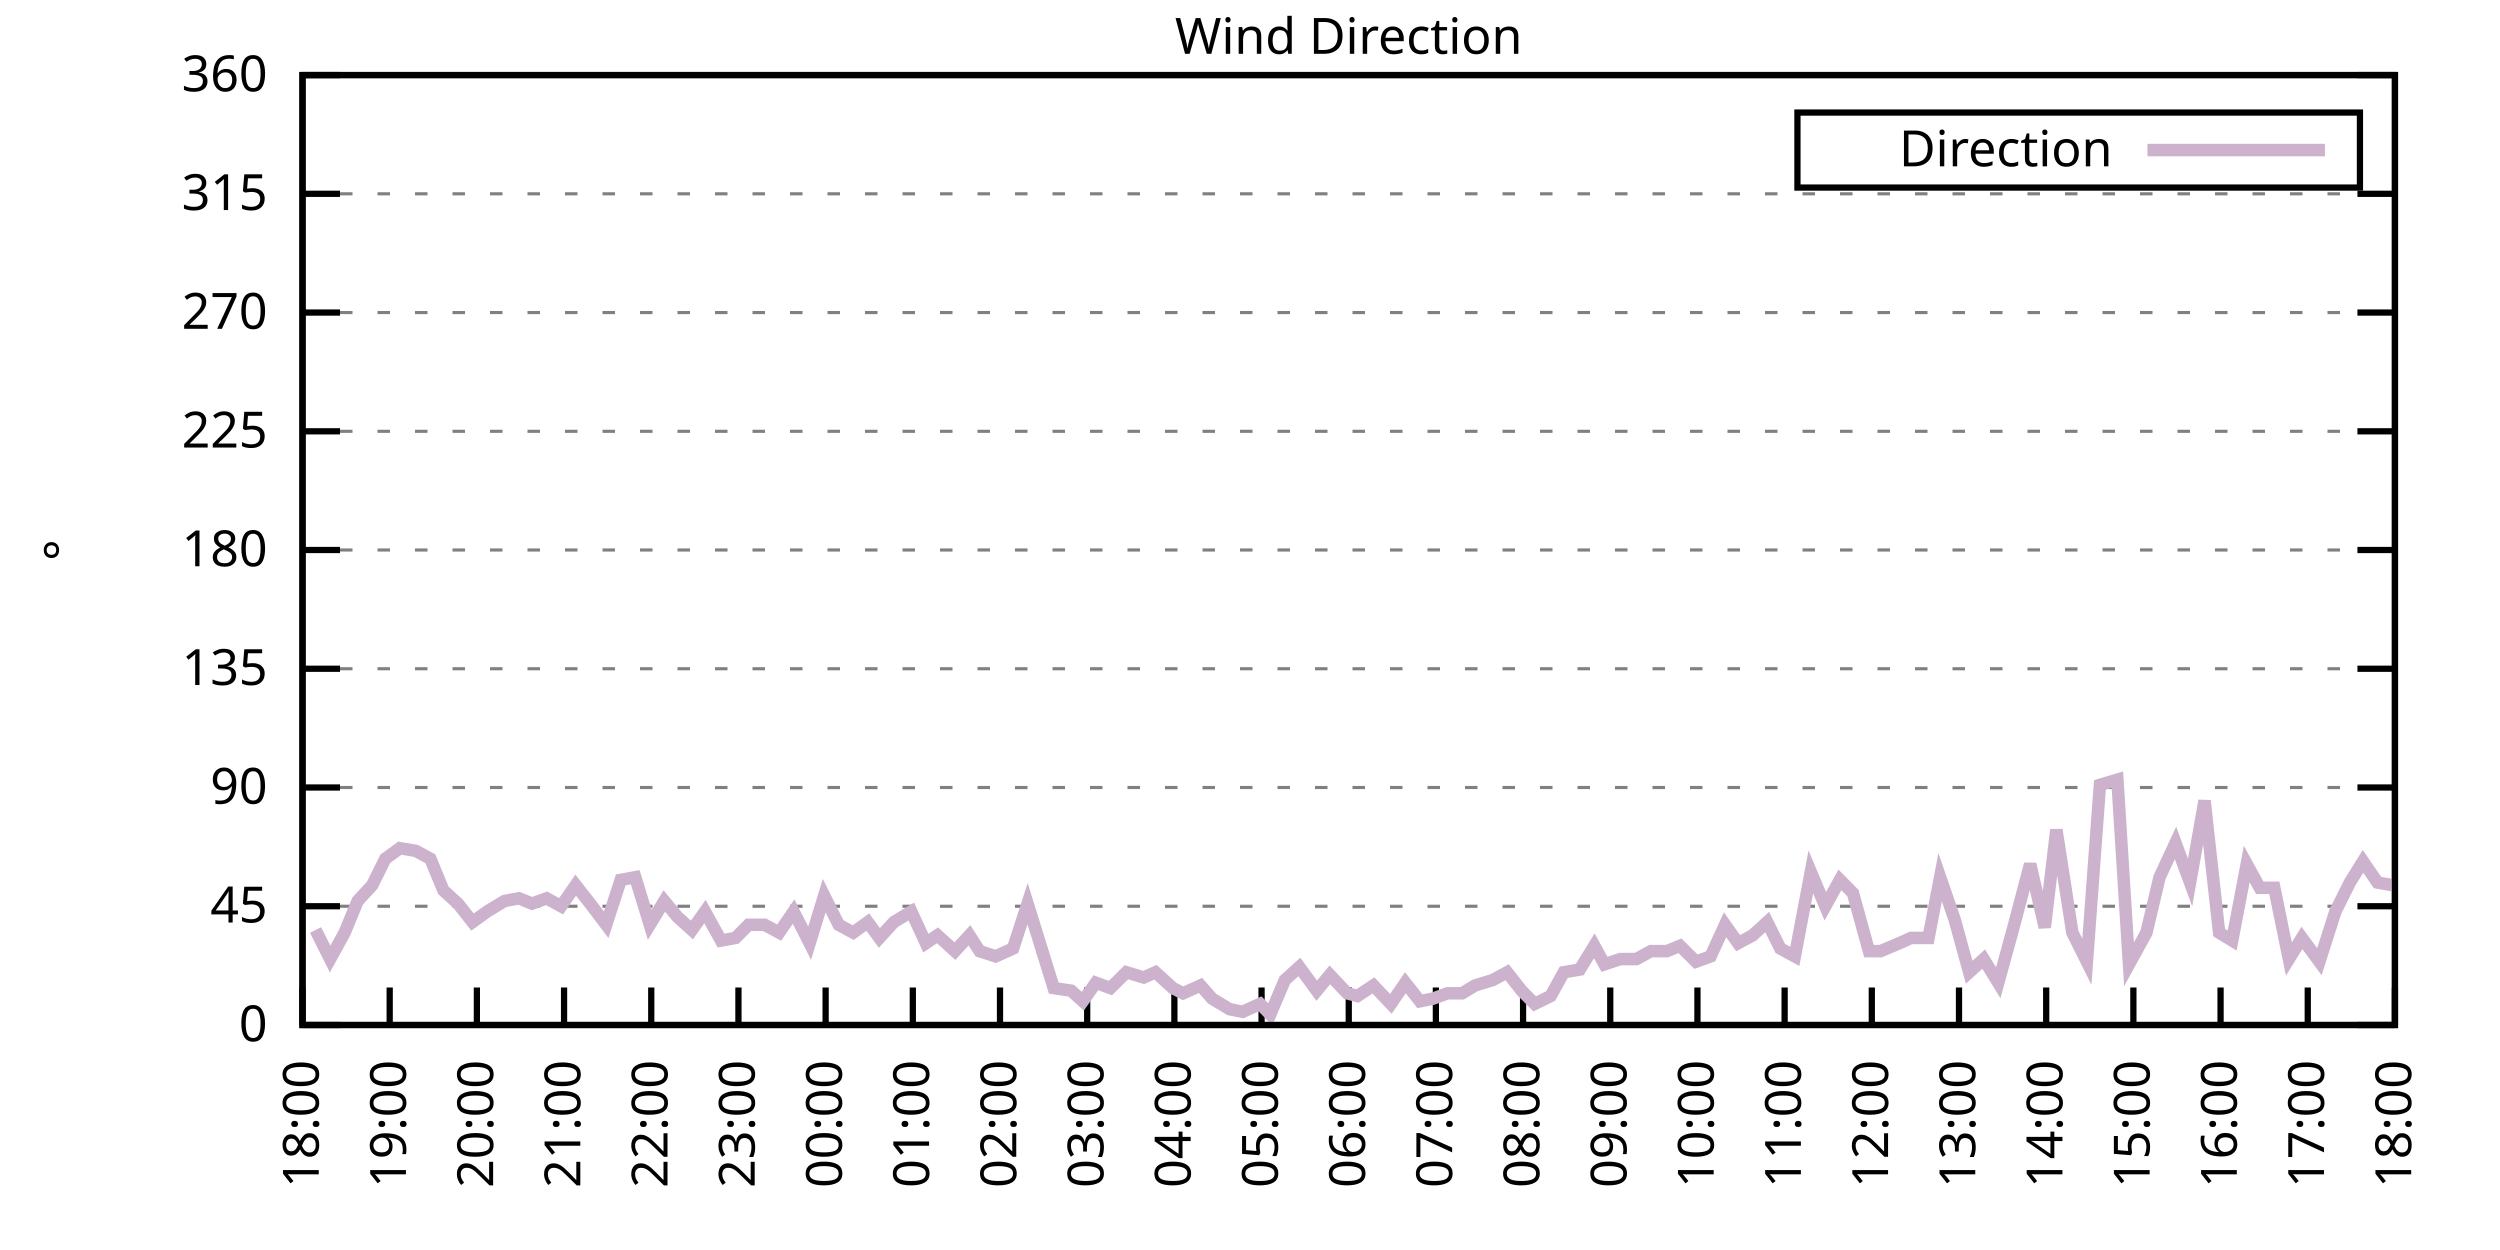
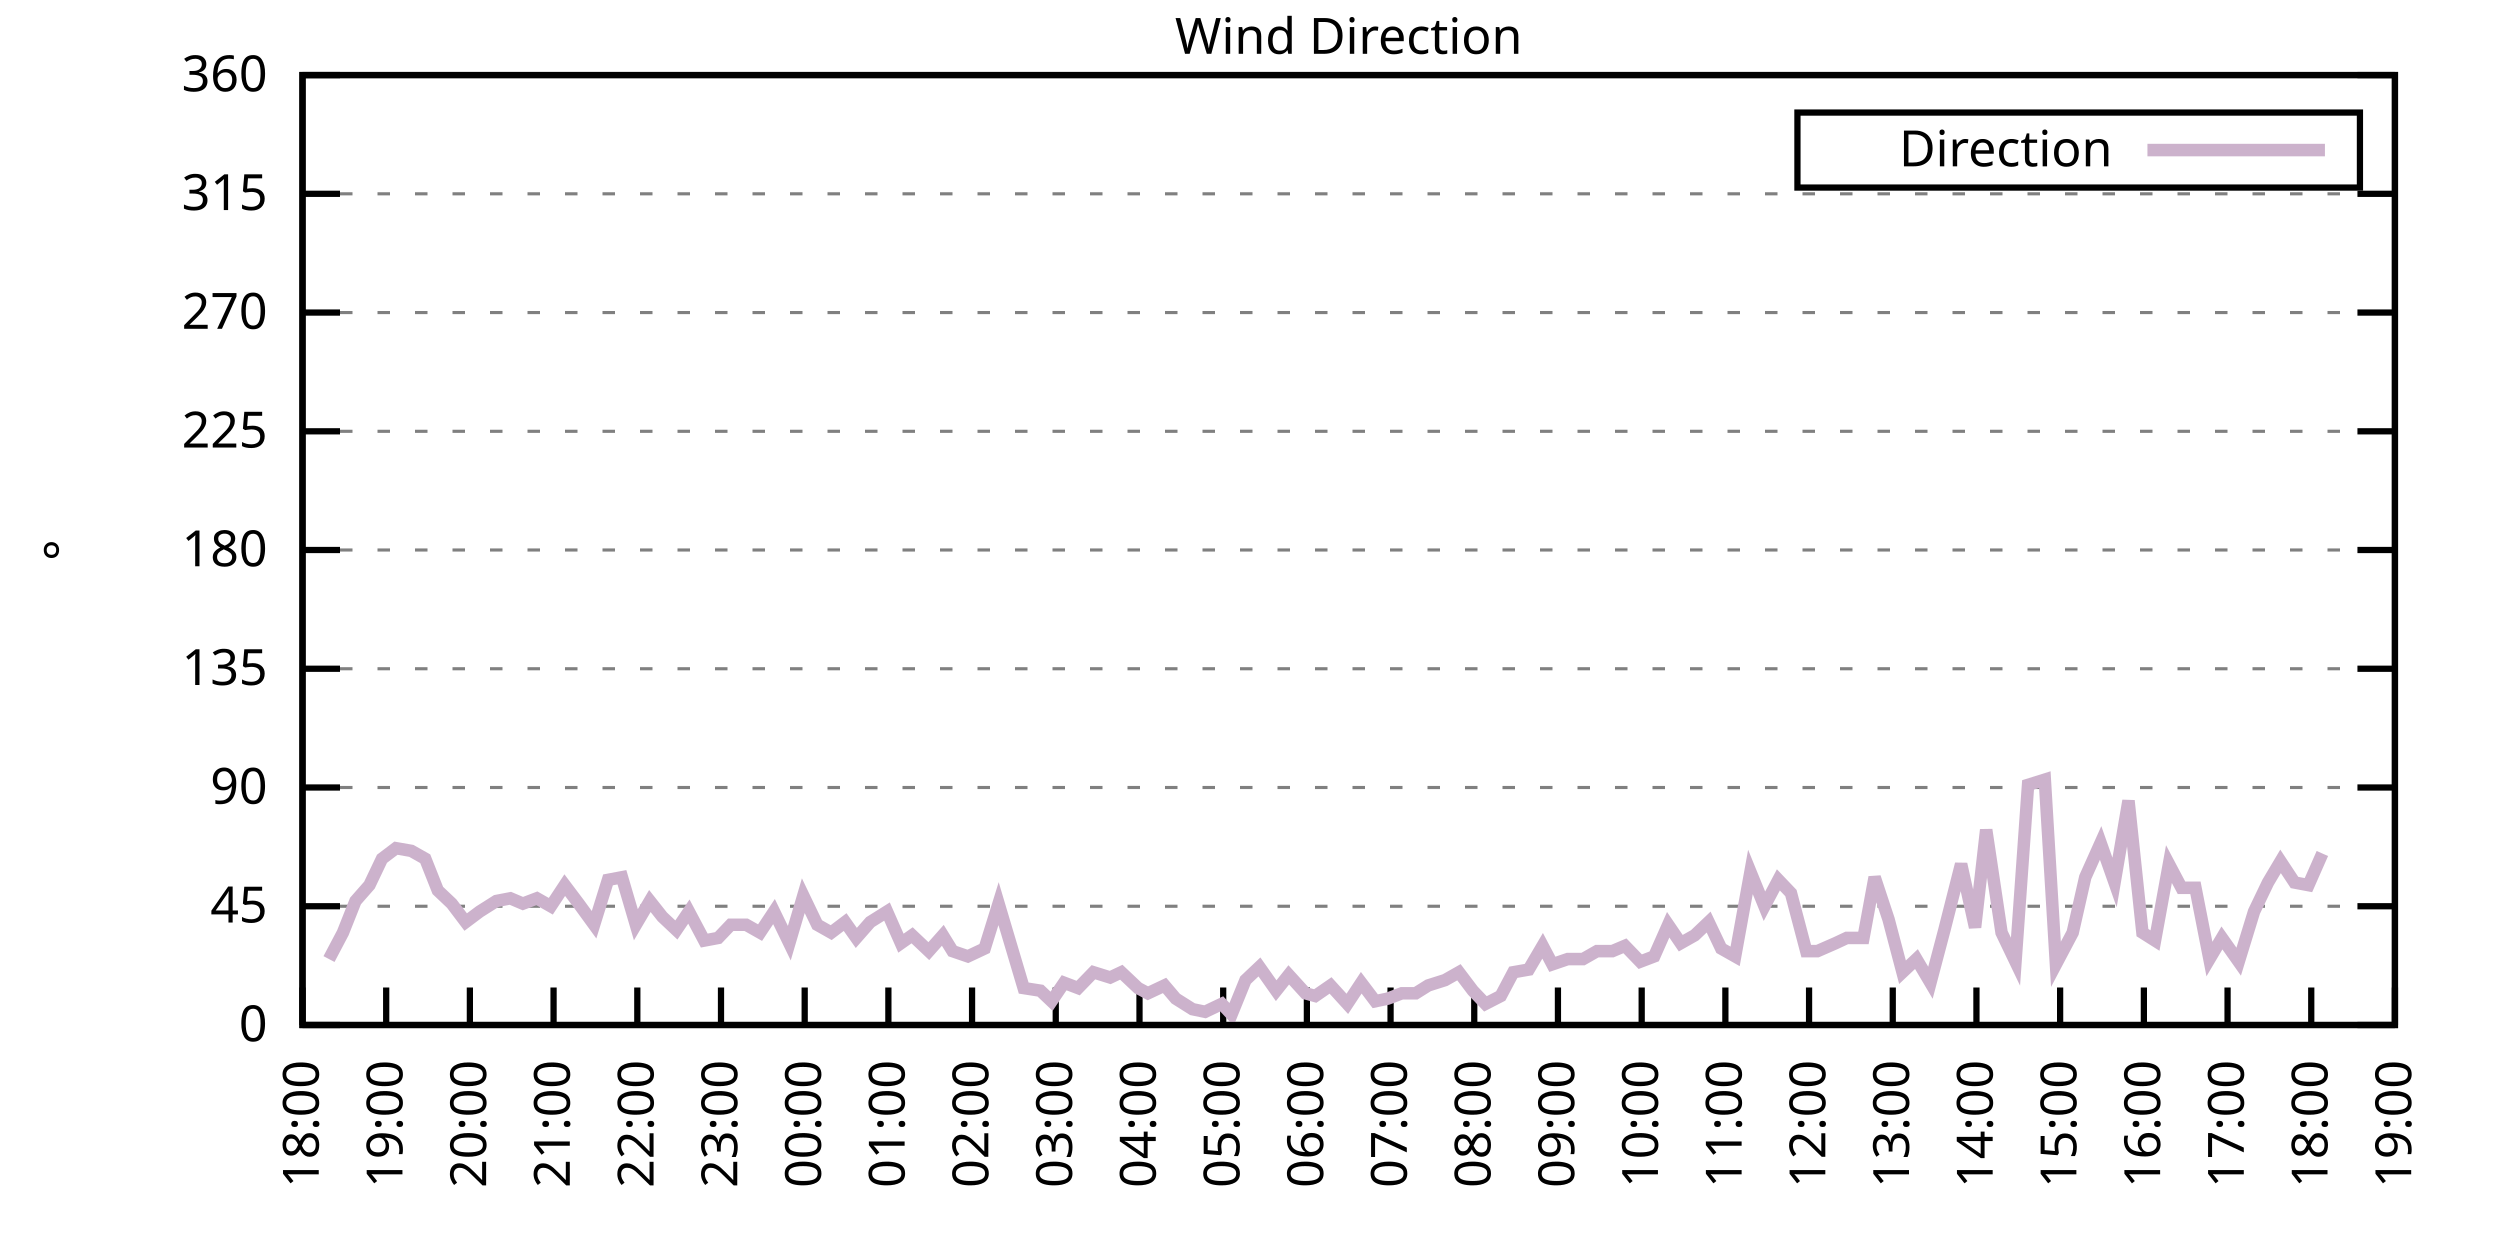
<svg xmlns="http://www.w3.org/2000/svg" xmlns:xlink="http://www.w3.org/1999/xlink" width="400" height="200" viewBox="0 0 400 200">
  <g id="gnuplot_canvas">
    <rect x="0" y="0" width="400" height="200" fill="none" />
    <defs>
      <circle id="gpDot" r="0.5" stroke-width="0.5" stroke="currentColor" />
      <path id="gpPt0" stroke-width="0.333" stroke="currentColor" d="M-1,0 h2 M0,-1 v2" />
      <path id="gpPt1" stroke-width="0.333" stroke="currentColor" d="M-1,-1 L1,1 M1,-1 L-1,1" />
      <path id="gpPt2" stroke-width="0.333" stroke="currentColor" d="M-1,0 L1,0 M0,-1 L0,1 M-1,-1 L1,1 M-1,1 L1,-1" />
      <rect id="gpPt3" stroke-width="0.333" stroke="currentColor" x="-1" y="-1" width="2" height="2" />
      <rect id="gpPt4" stroke-width="0.333" stroke="currentColor" fill="currentColor" x="-1" y="-1" width="2" height="2" />
      <circle id="gpPt5" stroke-width="0.333" stroke="currentColor" cx="0" cy="0" r="1" />
      <use xlink:href="#gpPt5" id="gpPt6" fill="currentColor" stroke="none" />
      <path id="gpPt7" stroke-width="0.333" stroke="currentColor" d="M0,-1.33 L-1.33,0.67 L1.33,0.67 z" />
      <use xlink:href="#gpPt7" id="gpPt8" fill="currentColor" stroke="none" />
      <use xlink:href="#gpPt7" id="gpPt9" stroke="currentColor" transform="rotate(180)" />
      <use xlink:href="#gpPt9" id="gpPt10" fill="currentColor" stroke="none" />
      <use xlink:href="#gpPt3" id="gpPt11" stroke="currentColor" transform="rotate(45)" />
      <use xlink:href="#gpPt11" id="gpPt12" fill="currentColor" stroke="none" />
      <path id="gpPt13" stroke-width="0.333" stroke="currentColor" d="M0,1.330 L1.265,0.411 L0.782,-1.067 L-0.782,-1.076 L-1.265,0.411 z" />
      <use xlink:href="#gpPt13" id="gpPt14" fill="currentColor" stroke="none" />
      <filter id="textbox" filterUnits="objectBoundingBox" x="0" y="0" height="1" width="1">
        <feFlood flood-color="white" flood-opacity="1" result="bgnd" />
        <feComposite in="SourceGraphic" in2="bgnd" operator="atop" />
      </filter>
      <filter id="greybox" filterUnits="objectBoundingBox" x="0" y="0" height="1" width="1">
        <feFlood flood-color="lightgrey" flood-opacity="1" result="grey" />
        <feComposite in="SourceGraphic" in2="grey" operator="atop" />
      </filter>
    </defs>
    <g fill="none" color="white" stroke="currentColor" stroke-width="1.00" stroke-linecap="butt" stroke-linejoin="miter">
</g>
    <g fill="none" color="black" stroke="currentColor" stroke-width="1.00" stroke-linecap="butt" stroke-linejoin="miter">
      <g stroke="none" shape-rendering="crispEdges">
        <polygon fill="rgb(255, 255, 255)" points="48.40,164.00 383.18,164.00 383.18,12.02 48.40,12.02 " />
      </g>
    </g>
    <g fill="none" color="black" stroke="currentColor" stroke-width="1.00" stroke-linecap="butt" stroke-linejoin="miter">
</g>
    <g fill="none" color="black" stroke="black" stroke-width="0.50" stroke-linecap="butt" stroke-linejoin="miter">
</g>
    <g fill="none" color="gray" stroke="currentColor" stroke-width="0.50" stroke-linecap="butt" stroke-linejoin="miter">
      <path stroke="gray" stroke-dasharray="2,4" class="gridline" d="M48.40,164.00 L383.19,164.00  " />
    </g>
    <g fill="none" color="gray" stroke="gray" stroke-width="1.00" stroke-linecap="butt" stroke-linejoin="miter">
</g>
    <g fill="none" color="black" stroke="currentColor" stroke-width="1.00" stroke-linecap="butt" stroke-linejoin="miter">
      <path stroke="black" d="M48.40,164.00 L54.40,164.00 M383.19,164.00 L377.19,164.00  " />
      <g transform="translate(42.80,166.60)" stroke="none" fill="black" font-family="Sans" font-size="8.00" text-anchor="end">
        <text>
          <tspan font-family="Sans"> 0</tspan>
        </text>
      </g>
    </g>
    <g fill="none" color="black" stroke="currentColor" stroke-width="1.00" stroke-linecap="butt" stroke-linejoin="miter">
</g>
    <g fill="none" color="black" stroke="black" stroke-width="0.50" stroke-linecap="butt" stroke-linejoin="miter">
</g>
    <g fill="none" color="gray" stroke="currentColor" stroke-width="0.50" stroke-linecap="butt" stroke-linejoin="miter">
      <path stroke="gray" stroke-dasharray="2,4" class="gridline" d="M48.40,145.00 L383.19,145.00  " />
    </g>
    <g fill="none" color="gray" stroke="gray" stroke-width="1.00" stroke-linecap="butt" stroke-linejoin="miter">
</g>
    <g fill="none" color="black" stroke="currentColor" stroke-width="1.00" stroke-linecap="butt" stroke-linejoin="miter">
      <path stroke="black" d="M48.40,145.00 L54.40,145.00 M383.19,145.00 L377.19,145.00  " />
      <g transform="translate(42.80,147.60)" stroke="none" fill="black" font-family="Sans" font-size="8.00" text-anchor="end">
        <text>
          <tspan font-family="Sans"> 45</tspan>
        </text>
      </g>
    </g>
    <g fill="none" color="black" stroke="currentColor" stroke-width="1.00" stroke-linecap="butt" stroke-linejoin="miter">
</g>
    <g fill="none" color="black" stroke="black" stroke-width="0.50" stroke-linecap="butt" stroke-linejoin="miter">
</g>
    <g fill="none" color="gray" stroke="currentColor" stroke-width="0.50" stroke-linecap="butt" stroke-linejoin="miter">
      <path stroke="gray" stroke-dasharray="2,4" class="gridline" d="M48.40,126.00 L383.19,126.00  " />
    </g>
    <g fill="none" color="gray" stroke="gray" stroke-width="1.00" stroke-linecap="butt" stroke-linejoin="miter">
</g>
    <g fill="none" color="black" stroke="currentColor" stroke-width="1.00" stroke-linecap="butt" stroke-linejoin="miter">
      <path stroke="black" d="M48.40,126.00 L54.40,126.00 M383.19,126.00 L377.19,126.00  " />
      <g transform="translate(42.80,128.60)" stroke="none" fill="black" font-family="Sans" font-size="8.00" text-anchor="end">
        <text>
          <tspan font-family="Sans"> 90</tspan>
        </text>
      </g>
    </g>
    <g fill="none" color="black" stroke="currentColor" stroke-width="1.00" stroke-linecap="butt" stroke-linejoin="miter">
</g>
    <g fill="none" color="black" stroke="black" stroke-width="0.50" stroke-linecap="butt" stroke-linejoin="miter">
</g>
    <g fill="none" color="gray" stroke="currentColor" stroke-width="0.50" stroke-linecap="butt" stroke-linejoin="miter">
      <path stroke="gray" stroke-dasharray="2,4" class="gridline" d="M48.40,107.00 L383.19,107.00  " />
    </g>
    <g fill="none" color="gray" stroke="gray" stroke-width="1.00" stroke-linecap="butt" stroke-linejoin="miter">
</g>
    <g fill="none" color="black" stroke="currentColor" stroke-width="1.00" stroke-linecap="butt" stroke-linejoin="miter">
      <path stroke="black" d="M48.40,107.00 L54.40,107.00 M383.19,107.00 L377.19,107.00  " />
      <g transform="translate(42.80,109.60)" stroke="none" fill="black" font-family="Sans" font-size="8.00" text-anchor="end">
        <text>
          <tspan font-family="Sans"> 135</tspan>
        </text>
      </g>
    </g>
    <g fill="none" color="black" stroke="currentColor" stroke-width="1.00" stroke-linecap="butt" stroke-linejoin="miter">
</g>
    <g fill="none" color="black" stroke="black" stroke-width="0.50" stroke-linecap="butt" stroke-linejoin="miter">
</g>
    <g fill="none" color="gray" stroke="currentColor" stroke-width="0.50" stroke-linecap="butt" stroke-linejoin="miter">
      <path stroke="gray" stroke-dasharray="2,4" class="gridline" d="M48.40,88.00 L383.19,88.00  " />
    </g>
    <g fill="none" color="gray" stroke="gray" stroke-width="1.00" stroke-linecap="butt" stroke-linejoin="miter">
</g>
    <g fill="none" color="black" stroke="currentColor" stroke-width="1.00" stroke-linecap="butt" stroke-linejoin="miter">
      <path stroke="black" d="M48.40,88.00 L54.40,88.00 M383.19,88.00 L377.19,88.00  " />
      <g transform="translate(42.80,90.60)" stroke="none" fill="black" font-family="Sans" font-size="8.00" text-anchor="end">
        <text>
          <tspan font-family="Sans"> 180</tspan>
        </text>
      </g>
    </g>
    <g fill="none" color="black" stroke="currentColor" stroke-width="1.00" stroke-linecap="butt" stroke-linejoin="miter">
</g>
    <g fill="none" color="black" stroke="black" stroke-width="0.50" stroke-linecap="butt" stroke-linejoin="miter">
</g>
    <g fill="none" color="gray" stroke="currentColor" stroke-width="0.50" stroke-linecap="butt" stroke-linejoin="miter">
      <path stroke="gray" stroke-dasharray="2,4" class="gridline" d="M48.40,69.01 L383.19,69.01  " />
    </g>
    <g fill="none" color="gray" stroke="gray" stroke-width="1.00" stroke-linecap="butt" stroke-linejoin="miter">
</g>
    <g fill="none" color="black" stroke="currentColor" stroke-width="1.00" stroke-linecap="butt" stroke-linejoin="miter">
      <path stroke="black" d="M48.40,69.01 L54.40,69.01 M383.19,69.01 L377.19,69.01  " />
      <g transform="translate(42.80,71.61)" stroke="none" fill="black" font-family="Sans" font-size="8.00" text-anchor="end">
        <text>
          <tspan font-family="Sans"> 225</tspan>
        </text>
      </g>
    </g>
    <g fill="none" color="black" stroke="currentColor" stroke-width="1.00" stroke-linecap="butt" stroke-linejoin="miter">
</g>
    <g fill="none" color="black" stroke="black" stroke-width="0.50" stroke-linecap="butt" stroke-linejoin="miter">
</g>
    <g fill="none" color="gray" stroke="currentColor" stroke-width="0.50" stroke-linecap="butt" stroke-linejoin="miter">
      <path stroke="gray" stroke-dasharray="2,4" class="gridline" d="M48.40,50.01 L383.19,50.01  " />
    </g>
    <g fill="none" color="gray" stroke="gray" stroke-width="1.00" stroke-linecap="butt" stroke-linejoin="miter">
</g>
    <g fill="none" color="black" stroke="currentColor" stroke-width="1.00" stroke-linecap="butt" stroke-linejoin="miter">
      <path stroke="black" d="M48.40,50.01 L54.40,50.01 M383.19,50.01 L377.19,50.01  " />
      <g transform="translate(42.80,52.61)" stroke="none" fill="black" font-family="Sans" font-size="8.00" text-anchor="end">
        <text>
          <tspan font-family="Sans"> 270</tspan>
        </text>
      </g>
    </g>
    <g fill="none" color="black" stroke="currentColor" stroke-width="1.00" stroke-linecap="butt" stroke-linejoin="miter">
</g>
    <g fill="none" color="black" stroke="black" stroke-width="0.50" stroke-linecap="butt" stroke-linejoin="miter">
</g>
    <g fill="none" color="gray" stroke="currentColor" stroke-width="0.50" stroke-linecap="butt" stroke-linejoin="miter">
      <path stroke="gray" stroke-dasharray="2,4" class="gridline" d="M48.40,31.01 L383.19,31.01  " />
    </g>
    <g fill="none" color="gray" stroke="gray" stroke-width="1.00" stroke-linecap="butt" stroke-linejoin="miter">
</g>
    <g fill="none" color="black" stroke="currentColor" stroke-width="1.00" stroke-linecap="butt" stroke-linejoin="miter">
      <path stroke="black" d="M48.40,31.01 L54.40,31.01 M383.19,31.01 L377.19,31.01  " />
      <g transform="translate(42.80,33.61)" stroke="none" fill="black" font-family="Sans" font-size="8.00" text-anchor="end">
        <text>
          <tspan font-family="Sans"> 315</tspan>
        </text>
      </g>
    </g>
    <g fill="none" color="black" stroke="currentColor" stroke-width="1.00" stroke-linecap="butt" stroke-linejoin="miter">
</g>
    <g fill="none" color="black" stroke="black" stroke-width="0.50" stroke-linecap="butt" stroke-linejoin="miter">
</g>
    <g fill="none" color="gray" stroke="currentColor" stroke-width="0.50" stroke-linecap="butt" stroke-linejoin="miter">
      <path stroke="gray" stroke-dasharray="2,4" class="gridline" d="M48.40,12.01 L383.19,12.01  " />
    </g>
    <g fill="none" color="gray" stroke="gray" stroke-width="1.00" stroke-linecap="butt" stroke-linejoin="miter">
</g>
    <g fill="none" color="black" stroke="currentColor" stroke-width="1.00" stroke-linecap="butt" stroke-linejoin="miter">
      <path stroke="black" d="M48.40,12.01 L54.40,12.01 M383.19,12.01 L377.19,12.01  " />
      <g transform="translate(42.80,14.61)" stroke="none" fill="black" font-family="Sans" font-size="8.00" text-anchor="end">
        <text>
          <tspan font-family="Sans"> 360</tspan>
        </text>
      </g>
    </g>
    <g fill="none" color="black" stroke="currentColor" stroke-width="1.00" stroke-linecap="butt" stroke-linejoin="miter">
      <path stroke="black" d="M48.40,164.00 L48.40,158.00  " />
      <g transform="translate(51.00,169.60) rotate(270.00)" stroke="none" fill="black" font-family="Sans" font-size="8.00" text-anchor="end">
        <text>
          <tspan font-family="Sans">18:00</tspan>
        </text>
      </g>
    </g>
    <g fill="none" color="black" stroke="currentColor" stroke-width="1.00" stroke-linecap="butt" stroke-linejoin="miter">
-       <path stroke="black" d="M62.35,164.00 L62.35,158.00  " />
-       <g transform="translate(64.95,169.60) rotate(270.00)" stroke="none" fill="black" font-family="Sans" font-size="8.00" text-anchor="end">
+       <path stroke="black" d="M61.79,164.00 L61.79,158.00  " />
+       <g transform="translate(64.39,169.60) rotate(270.00)" stroke="none" fill="black" font-family="Sans" font-size="8.00" text-anchor="end">
        <text>
          <tspan font-family="Sans">19:00</tspan>
        </text>
      </g>
    </g>
    <g fill="none" color="black" stroke="currentColor" stroke-width="1.00" stroke-linecap="butt" stroke-linejoin="miter">
-       <path stroke="black" d="M76.30,164.00 L76.30,158.00  " />
-       <g transform="translate(78.90,169.60) rotate(270.00)" stroke="none" fill="black" font-family="Sans" font-size="8.00" text-anchor="end">
+       <path stroke="black" d="M75.18,164.00 L75.18,158.00  " />
+       <g transform="translate(77.78,169.60) rotate(270.00)" stroke="none" fill="black" font-family="Sans" font-size="8.00" text-anchor="end">
        <text>
          <tspan font-family="Sans">20:00</tspan>
        </text>
      </g>
    </g>
    <g fill="none" color="black" stroke="currentColor" stroke-width="1.00" stroke-linecap="butt" stroke-linejoin="miter">
-       <path stroke="black" d="M90.25,164.00 L90.25,158.00  " />
-       <g transform="translate(92.85,169.60) rotate(270.00)" stroke="none" fill="black" font-family="Sans" font-size="8.00" text-anchor="end">
+       <path stroke="black" d="M88.57,164.00 L88.57,158.00  " />
+       <g transform="translate(91.17,169.60) rotate(270.00)" stroke="none" fill="black" font-family="Sans" font-size="8.00" text-anchor="end">
        <text>
          <tspan font-family="Sans">21:00</tspan>
        </text>
      </g>
    </g>
    <g fill="none" color="black" stroke="currentColor" stroke-width="1.00" stroke-linecap="butt" stroke-linejoin="miter">
-       <path stroke="black" d="M104.20,164.00 L104.20,158.00  " />
-       <g transform="translate(106.80,169.60) rotate(270.00)" stroke="none" fill="black" font-family="Sans" font-size="8.00" text-anchor="end">
+       <path stroke="black" d="M101.97,164.00 L101.97,158.00  " />
+       <g transform="translate(104.57,169.60) rotate(270.00)" stroke="none" fill="black" font-family="Sans" font-size="8.00" text-anchor="end">
        <text>
          <tspan font-family="Sans">22:00</tspan>
        </text>
      </g>
    </g>
    <g fill="none" color="black" stroke="currentColor" stroke-width="1.00" stroke-linecap="butt" stroke-linejoin="miter">
-       <path stroke="black" d="M118.15,164.00 L118.15,158.00  " />
-       <g transform="translate(120.75,169.60) rotate(270.00)" stroke="none" fill="black" font-family="Sans" font-size="8.00" text-anchor="end">
+       <path stroke="black" d="M115.36,164.00 L115.36,158.00  " />
+       <g transform="translate(117.96,169.60) rotate(270.00)" stroke="none" fill="black" font-family="Sans" font-size="8.00" text-anchor="end">
        <text>
          <tspan font-family="Sans">23:00</tspan>
        </text>
      </g>
    </g>
    <g fill="none" color="black" stroke="currentColor" stroke-width="1.00" stroke-linecap="butt" stroke-linejoin="miter">
-       <path stroke="black" d="M132.10,164.00 L132.10,158.00  " />
-       <g transform="translate(134.70,169.60) rotate(270.00)" stroke="none" fill="black" font-family="Sans" font-size="8.00" text-anchor="end">
+       <path stroke="black" d="M128.75,164.00 L128.75,158.00  " />
+       <g transform="translate(131.35,169.60) rotate(270.00)" stroke="none" fill="black" font-family="Sans" font-size="8.00" text-anchor="end">
        <text>
          <tspan font-family="Sans">00:00</tspan>
        </text>
      </g>
    </g>
    <g fill="none" color="black" stroke="currentColor" stroke-width="1.00" stroke-linecap="butt" stroke-linejoin="miter">
-       <path stroke="black" d="M146.05,164.00 L146.05,158.00  " />
-       <g transform="translate(148.65,169.60) rotate(270.00)" stroke="none" fill="black" font-family="Sans" font-size="8.00" text-anchor="end">
+       <path stroke="black" d="M142.14,164.00 L142.14,158.00  " />
+       <g transform="translate(144.74,169.60) rotate(270.00)" stroke="none" fill="black" font-family="Sans" font-size="8.00" text-anchor="end">
        <text>
          <tspan font-family="Sans">01:00</tspan>
        </text>
      </g>
    </g>
    <g fill="none" color="black" stroke="currentColor" stroke-width="1.00" stroke-linecap="butt" stroke-linejoin="miter">
-       <path stroke="black" d="M160.00,164.00 L160.00,158.00  " />
-       <g transform="translate(162.60,169.60) rotate(270.00)" stroke="none" fill="black" font-family="Sans" font-size="8.00" text-anchor="end">
+       <path stroke="black" d="M155.53,164.00 L155.53,158.00  " />
+       <g transform="translate(158.13,169.60) rotate(270.00)" stroke="none" fill="black" font-family="Sans" font-size="8.00" text-anchor="end">
        <text>
          <tspan font-family="Sans">02:00</tspan>
        </text>
      </g>
    </g>
    <g fill="none" color="black" stroke="currentColor" stroke-width="1.00" stroke-linecap="butt" stroke-linejoin="miter">
-       <path stroke="black" d="M173.95,164.00 L173.95,158.00  " />
-       <g transform="translate(176.55,169.60) rotate(270.00)" stroke="none" fill="black" font-family="Sans" font-size="8.00" text-anchor="end">
+       <path stroke="black" d="M168.92,164.00 L168.92,158.00  " />
+       <g transform="translate(171.52,169.60) rotate(270.00)" stroke="none" fill="black" font-family="Sans" font-size="8.00" text-anchor="end">
        <text>
          <tspan font-family="Sans">03:00</tspan>
        </text>
      </g>
    </g>
    <g fill="none" color="black" stroke="currentColor" stroke-width="1.00" stroke-linecap="butt" stroke-linejoin="miter">
-       <path stroke="black" d="M187.90,164.00 L187.90,158.00  " />
-       <g transform="translate(190.50,169.60) rotate(270.00)" stroke="none" fill="black" font-family="Sans" font-size="8.00" text-anchor="end">
+       <path stroke="black" d="M182.32,164.00 L182.32,158.00  " />
+       <g transform="translate(184.92,169.60) rotate(270.00)" stroke="none" fill="black" font-family="Sans" font-size="8.00" text-anchor="end">
        <text>
          <tspan font-family="Sans">04:00</tspan>
        </text>
      </g>
    </g>
    <g fill="none" color="black" stroke="currentColor" stroke-width="1.00" stroke-linecap="butt" stroke-linejoin="miter">
-       <path stroke="black" d="M201.85,164.00 L201.85,158.00  " />
-       <g transform="translate(204.45,169.60) rotate(270.00)" stroke="none" fill="black" font-family="Sans" font-size="8.00" text-anchor="end">
+       <path stroke="black" d="M195.71,164.00 L195.71,158.00  " />
+       <g transform="translate(198.31,169.60) rotate(270.00)" stroke="none" fill="black" font-family="Sans" font-size="8.00" text-anchor="end">
        <text>
          <tspan font-family="Sans">05:00</tspan>
        </text>
      </g>
    </g>
    <g fill="none" color="black" stroke="currentColor" stroke-width="1.00" stroke-linecap="butt" stroke-linejoin="miter">
-       <path stroke="black" d="M215.80,164.00 L215.80,158.00  " />
-       <g transform="translate(218.40,169.60) rotate(270.00)" stroke="none" fill="black" font-family="Sans" font-size="8.00" text-anchor="end">
+       <path stroke="black" d="M209.10,164.00 L209.10,158.00  " />
+       <g transform="translate(211.70,169.60) rotate(270.00)" stroke="none" fill="black" font-family="Sans" font-size="8.00" text-anchor="end">
        <text>
          <tspan font-family="Sans">06:00</tspan>
        </text>
      </g>
    </g>
    <g fill="none" color="black" stroke="currentColor" stroke-width="1.00" stroke-linecap="butt" stroke-linejoin="miter">
-       <path stroke="black" d="M229.74,164.00 L229.74,158.00  " />
-       <g transform="translate(232.34,169.60) rotate(270.00)" stroke="none" fill="black" font-family="Sans" font-size="8.00" text-anchor="end">
+       <path stroke="black" d="M222.49,164.00 L222.49,158.00  " />
+       <g transform="translate(225.09,169.60) rotate(270.00)" stroke="none" fill="black" font-family="Sans" font-size="8.00" text-anchor="end">
        <text>
          <tspan font-family="Sans">07:00</tspan>
        </text>
      </g>
    </g>
    <g fill="none" color="black" stroke="currentColor" stroke-width="1.00" stroke-linecap="butt" stroke-linejoin="miter">
-       <path stroke="black" d="M243.69,164.00 L243.69,158.00  " />
-       <g transform="translate(246.29,169.60) rotate(270.00)" stroke="none" fill="black" font-family="Sans" font-size="8.00" text-anchor="end">
+       <path stroke="black" d="M235.88,164.00 L235.88,158.00  " />
+       <g transform="translate(238.48,169.60) rotate(270.00)" stroke="none" fill="black" font-family="Sans" font-size="8.00" text-anchor="end">
        <text>
          <tspan font-family="Sans">08:00</tspan>
        </text>
      </g>
    </g>
    <g fill="none" color="black" stroke="currentColor" stroke-width="1.00" stroke-linecap="butt" stroke-linejoin="miter">
-       <path stroke="black" d="M257.64,164.00 L257.64,158.00  " />
-       <g transform="translate(260.24,169.60) rotate(270.00)" stroke="none" fill="black" font-family="Sans" font-size="8.00" text-anchor="end">
+       <path stroke="black" d="M249.27,164.00 L249.27,158.00  " />
+       <g transform="translate(251.87,169.60) rotate(270.00)" stroke="none" fill="black" font-family="Sans" font-size="8.00" text-anchor="end">
        <text>
          <tspan font-family="Sans">09:00</tspan>
        </text>
      </g>
    </g>
    <g fill="none" color="black" stroke="currentColor" stroke-width="1.00" stroke-linecap="butt" stroke-linejoin="miter">
-       <path stroke="black" d="M271.59,164.00 L271.59,158.00  " />
-       <g transform="translate(274.19,169.60) rotate(270.00)" stroke="none" fill="black" font-family="Sans" font-size="8.00" text-anchor="end">
+       <path stroke="black" d="M262.67,164.00 L262.67,158.00  " />
+       <g transform="translate(265.27,169.60) rotate(270.00)" stroke="none" fill="black" font-family="Sans" font-size="8.00" text-anchor="end">
        <text>
          <tspan font-family="Sans">10:00</tspan>
        </text>
      </g>
    </g>
    <g fill="none" color="black" stroke="currentColor" stroke-width="1.00" stroke-linecap="butt" stroke-linejoin="miter">
-       <path stroke="black" d="M285.54,164.00 L285.54,158.00  " />
-       <g transform="translate(288.14,169.60) rotate(270.00)" stroke="none" fill="black" font-family="Sans" font-size="8.00" text-anchor="end">
+       <path stroke="black" d="M276.06,164.00 L276.06,158.00  " />
+       <g transform="translate(278.66,169.60) rotate(270.00)" stroke="none" fill="black" font-family="Sans" font-size="8.00" text-anchor="end">
        <text>
          <tspan font-family="Sans">11:00</tspan>
        </text>
      </g>
    </g>
    <g fill="none" color="black" stroke="currentColor" stroke-width="1.00" stroke-linecap="butt" stroke-linejoin="miter">
-       <path stroke="black" d="M299.49,164.00 L299.49,158.00  " />
-       <g transform="translate(302.09,169.60) rotate(270.00)" stroke="none" fill="black" font-family="Sans" font-size="8.00" text-anchor="end">
+       <path stroke="black" d="M289.45,164.00 L289.45,158.00  " />
+       <g transform="translate(292.05,169.60) rotate(270.00)" stroke="none" fill="black" font-family="Sans" font-size="8.00" text-anchor="end">
        <text>
          <tspan font-family="Sans">12:00</tspan>
        </text>
      </g>
    </g>
    <g fill="none" color="black" stroke="currentColor" stroke-width="1.00" stroke-linecap="butt" stroke-linejoin="miter">
-       <path stroke="black" d="M313.44,164.00 L313.44,158.00  " />
-       <g transform="translate(316.04,169.60) rotate(270.00)" stroke="none" fill="black" font-family="Sans" font-size="8.00" text-anchor="end">
+       <path stroke="black" d="M302.84,164.00 L302.84,158.00  " />
+       <g transform="translate(305.44,169.60) rotate(270.00)" stroke="none" fill="black" font-family="Sans" font-size="8.00" text-anchor="end">
        <text>
          <tspan font-family="Sans">13:00</tspan>
        </text>
      </g>
    </g>
    <g fill="none" color="black" stroke="currentColor" stroke-width="1.00" stroke-linecap="butt" stroke-linejoin="miter">
-       <path stroke="black" d="M327.39,164.00 L327.39,158.00  " />
-       <g transform="translate(329.99,169.60) rotate(270.00)" stroke="none" fill="black" font-family="Sans" font-size="8.00" text-anchor="end">
+       <path stroke="black" d="M316.23,164.00 L316.23,158.00  " />
+       <g transform="translate(318.83,169.60) rotate(270.00)" stroke="none" fill="black" font-family="Sans" font-size="8.00" text-anchor="end">
        <text>
          <tspan font-family="Sans">14:00</tspan>
        </text>
      </g>
    </g>
    <g fill="none" color="black" stroke="currentColor" stroke-width="1.00" stroke-linecap="butt" stroke-linejoin="miter">
-       <path stroke="black" d="M341.34,164.00 L341.34,158.00  " />
-       <g transform="translate(343.94,169.60) rotate(270.00)" stroke="none" fill="black" font-family="Sans" font-size="8.00" text-anchor="end">
+       <path stroke="black" d="M329.62,164.00 L329.62,158.00  " />
+       <g transform="translate(332.22,169.60) rotate(270.00)" stroke="none" fill="black" font-family="Sans" font-size="8.00" text-anchor="end">
        <text>
          <tspan font-family="Sans">15:00</tspan>
        </text>
      </g>
    </g>
    <g fill="none" color="black" stroke="currentColor" stroke-width="1.00" stroke-linecap="butt" stroke-linejoin="miter">
-       <path stroke="black" d="M355.29,164.00 L355.29,158.00  " />
-       <g transform="translate(357.89,169.60) rotate(270.00)" stroke="none" fill="black" font-family="Sans" font-size="8.00" text-anchor="end">
+       <path stroke="black" d="M343.02,164.00 L343.02,158.00  " />
+       <g transform="translate(345.62,169.60) rotate(270.00)" stroke="none" fill="black" font-family="Sans" font-size="8.00" text-anchor="end">
        <text>
          <tspan font-family="Sans">16:00</tspan>
        </text>
      </g>
    </g>
    <g fill="none" color="black" stroke="currentColor" stroke-width="1.00" stroke-linecap="butt" stroke-linejoin="miter">
-       <path stroke="black" d="M369.24,164.00 L369.24,158.00  " />
-       <g transform="translate(371.84,169.60) rotate(270.00)" stroke="none" fill="black" font-family="Sans" font-size="8.00" text-anchor="end">
+       <path stroke="black" d="M356.41,164.00 L356.41,158.00  " />
+       <g transform="translate(359.01,169.60) rotate(270.00)" stroke="none" fill="black" font-family="Sans" font-size="8.00" text-anchor="end">
        <text>
          <tspan font-family="Sans">17:00</tspan>
+         </text>
+       </g>
+     </g>
+     <g fill="none" color="black" stroke="currentColor" stroke-width="1.00" stroke-linecap="butt" stroke-linejoin="miter">
+       <path stroke="black" d="M369.80,164.00 L369.80,158.00  " />
+       <g transform="translate(372.40,169.60) rotate(270.00)" stroke="none" fill="black" font-family="Sans" font-size="8.00" text-anchor="end">
+         <text>
+           <tspan font-family="Sans">18:00</tspan>
        </text>
      </g>
    </g>
    <g fill="none" color="black" stroke="currentColor" stroke-width="1.00" stroke-linecap="butt" stroke-linejoin="miter">
      <path stroke="black" d="M383.19,164.00 L383.19,158.00  " />
      <g transform="translate(385.79,169.60) rotate(270.00)" stroke="none" fill="black" font-family="Sans" font-size="8.00" text-anchor="end">
        <text>
-           <tspan font-family="Sans">18:00</tspan>
+           <tspan font-family="Sans">19:00</tspan>
        </text>
      </g>
    </g>
    <g fill="none" color="black" stroke="currentColor" stroke-width="1.00" stroke-linecap="butt" stroke-linejoin="miter">
</g>
    <g fill="none" color="black" stroke="currentColor" stroke-width="1.00" stroke-linecap="butt" stroke-linejoin="miter">
      <path stroke="black" d="M48.40,12.01 L48.40,164.00 L383.19,164.00 L383.19,12.01 L48.40,12.01 Z  " />
    </g>
    <g fill="none" color="black" stroke="currentColor" stroke-width="1.00" stroke-linecap="butt" stroke-linejoin="miter">
</g>
    <g fill="none" color="black" stroke="currentColor" stroke-width="1.00" stroke-linecap="butt" stroke-linejoin="miter">
      <path stroke="black" d="M287.59,30.01 L287.59,18.01 L377.59,18.01 L377.59,30.01 L287.59,30.01 Z  " />
    </g>
    <g id="Wind_direction_plot_1">
      <g fill="none" color="white" stroke="black" stroke-width="2.00" stroke-linecap="butt" stroke-linejoin="miter">
</g>
      <g fill="none" color="black" stroke="currentColor" stroke-width="2.00" stroke-linecap="butt" stroke-linejoin="miter">
        <g transform="translate(337.99,26.61)" stroke="none" fill="black" font-family="Sans" font-size="8.00" text-anchor="end">
          <text>
            <tspan font-family="Sans">Direction</tspan>
          </text>
        </g>
      </g>
      <g fill="none" color="black" stroke="currentColor" stroke-width="2.00" stroke-linecap="butt" stroke-linejoin="miter">
-         <path stroke="rgb(204, 178, 204)" d="M343.59,24.01 L371.99,24.01 M50.49,148.80 L52.82,153.45 L55.14,149.22 L57.23,144.16 L59.56,141.62 L61.65,137.40   L63.98,135.71 L66.53,136.14 L68.86,137.40 L70.95,142.47 L73.28,144.58 L75.60,147.53 L77.93,145.85 L80.72,144.16   L83.04,143.73 L85.13,144.58 L87.46,143.73 L89.78,145.00 L92.11,141.62 L94.43,144.58 L96.99,147.96 L99.32,140.78   L101.64,140.36 L103.97,147.96 L106.29,144.16 L108.38,146.69 L110.71,148.80 L112.80,145.85 L115.36,150.49 L117.68,150.07   L119.78,147.96 L122.33,147.96 L124.66,149.22 L126.98,145.85 L129.54,150.91 L131.87,143.31 L134.19,147.96 L136.51,149.22   L138.84,147.53 L140.70,150.07 L143.02,147.53 L145.81,145.85 L148.14,150.91 L150.00,149.65 L152.79,152.18 L155.11,149.65   L156.74,152.18 L159.30,153.02 L162.09,151.76 L164.41,144.58 L168.60,158.09 L171.39,158.51 L173.25,160.20 L175.34,157.24   L177.67,158.09 L180.22,155.56 L183.01,156.40 L184.87,155.56 L187.66,158.09 L189.29,158.93 L192.08,157.67 L193.94,159.78   L196.73,161.47 L198.82,161.89 L201.61,160.62 L203.24,162.31 L205.57,156.82 L207.89,154.71 L210.68,158.51 L212.77,155.98   L215.56,158.93 L217.19,159.36 L219.75,157.67 L222.54,160.62 L224.86,157.24 L227.19,160.20 L229.28,159.78 L231.60,158.93   L233.93,158.93 L236.02,157.67 L238.81,156.82 L241.14,155.56 L243.46,158.51 L245.55,160.62 L248.11,159.36 L250.20,155.56   L252.76,155.13 L255.09,151.33 L256.71,154.29 L259.27,153.45 L261.83,153.45 L264.15,152.18 L266.71,152.18 L268.80,151.33   L271.36,153.87 L273.69,153.02 L276.01,147.96 L278.10,150.91 L280.43,149.65 L282.75,147.53 L284.85,151.76 L287.17,153.02   L289.73,139.51 L292.05,145.00 L294.38,140.78 L296.47,142.89 L299.03,152.18 L300.89,152.18 L303.91,150.91 L305.77,150.07   L308.56,150.07 L310.42,140.36 L312.74,147.11 L315.07,155.56 L317.39,153.45 L319.72,157.24 L322.04,148.80 L324.83,138.25   L327.16,148.38 L329.02,132.76 L331.58,149.22 L333.90,153.87 L335.99,125.58 L338.78,124.74 L340.64,154.29 L343.43,149.22   L345.53,140.36 L348.08,134.87 L350.41,141.20 L352.73,128.11 L355.06,149.22 L357.15,150.49 L359.48,138.25 L361.57,142.05   L363.89,142.05 L366.22,153.45 L368.31,150.07 L371.10,153.87 L373.66,145.85 L375.98,141.20 L378.08,137.82 L380.40,141.20   L382.73,141.62  " />
+         <path stroke="rgb(204, 178, 204)" d="M343.59,24.01 L371.99,24.01 M52.64,153.45 L54.87,149.22 L56.88,144.16 L59.11,141.62 L61.12,137.40 L63.35,135.71   L65.81,136.14 L68.04,137.40 L70.05,142.47 L72.28,144.58 L74.51,147.53 L76.75,145.85 L79.42,144.16 L81.66,143.73   L83.66,144.58 L85.90,143.73 L88.13,145.00 L90.36,141.62 L92.59,144.58 L95.05,147.96 L97.28,140.78 L99.51,140.36   L101.74,147.96 L103.98,144.16 L105.98,146.69 L108.22,148.80 L110.22,145.85 L112.68,150.49 L114.91,150.07 L116.92,147.96   L119.38,147.96 L121.61,149.22 L123.84,145.85 L126.29,150.91 L128.53,143.31 L130.76,147.96 L132.99,149.22 L135.22,147.53   L137.01,150.07 L139.24,147.53 L141.92,145.85 L144.15,150.91 L145.94,149.65 L148.61,152.18 L150.85,149.65 L152.41,152.18   L154.86,153.02 L157.54,151.76 L159.77,144.58 L163.79,158.09 L166.47,158.51 L168.25,160.20 L170.26,157.24 L172.50,158.09   L174.95,155.56 L177.63,156.40 L179.41,155.56 L182.09,158.09 L183.66,158.93 L186.33,157.67 L188.12,159.78 L190.80,161.47   L192.81,161.89 L195.48,160.62 L197.05,162.31 L199.28,156.82 L201.51,154.71 L204.19,158.51 L206.20,155.98 L208.88,158.93   L210.44,159.36 L212.89,157.67 L215.57,160.62 L217.80,157.24 L220.04,160.20 L222.04,159.78 L224.28,158.93 L226.51,158.93   L228.52,157.67 L231.20,156.82 L233.43,155.56 L235.66,158.51 L237.67,160.62 L240.12,159.36 L242.13,155.56 L244.59,155.13   L246.82,151.33 L248.38,154.29 L250.84,153.45 L253.29,153.45 L255.52,152.18 L257.98,152.18 L259.99,151.33 L262.44,153.87   L264.67,153.02 L266.91,147.96 L268.92,150.91 L271.15,149.65 L273.38,147.53 L275.39,151.76 L277.62,153.02 L280.07,139.51   L282.31,145.00 L284.54,140.78 L286.55,142.89 L289.00,152.18 L290.79,152.18 L293.69,150.91 L295.48,150.07 L298.15,150.07   L299.94,140.36 L302.17,147.11 L304.40,155.56 L306.63,153.45 L308.87,157.24 L311.10,148.80 L313.78,138.25 L316.01,148.38   L317.79,132.76 L320.25,149.22 L322.48,153.87 L324.49,125.58 L327.17,124.74 L328.95,154.29 L331.63,149.22 L333.64,140.36   L336.10,134.87 L338.33,141.20 L340.56,128.11 L342.79,149.22 L344.80,150.49 L347.03,138.25 L349.04,142.05 L351.27,142.05   L353.51,153.45 L355.51,150.07 L358.19,153.87 L360.65,145.85 L362.88,141.20 L364.89,137.82 L367.12,141.20 L369.35,141.62   L371.58,136.56  " />
      </g>
    </g>
    <g fill="none" color="black" stroke="currentColor" stroke-width="2.00" stroke-linecap="butt" stroke-linejoin="miter">
</g>
    <g fill="none" color="black" stroke="black" stroke-width="1.00" stroke-linecap="butt" stroke-linejoin="miter">
</g>
    <g fill="none" color="black" stroke="currentColor" stroke-width="1.00" stroke-linecap="butt" stroke-linejoin="miter">
      <path stroke="black" d="M48.40,12.01 L48.40,164.00 L383.19,164.00 L383.19,12.01 L48.40,12.01 Z  " />
      <g transform="translate(12.80,88.01) rotate(270.00)" stroke="none" fill="black" font-family="Sans" font-size="8.00" text-anchor="middle">
        <text>
          <tspan font-family="Sans">°</tspan>
        </text>
      </g>
    </g>
    <g fill="none" color="black" stroke="currentColor" stroke-width="1.00" stroke-linecap="butt" stroke-linejoin="miter">
</g>
    <g fill="none" color="black" stroke="currentColor" stroke-width="1.00" stroke-linecap="butt" stroke-linejoin="miter">
      <g transform="translate(215.79,8.61)" stroke="none" fill="black" font-family="Sans" font-size="8.00" text-anchor="middle">
        <text>
          <tspan font-family="Sans">Wind Direction</tspan>
        </text>
      </g>
    </g>
    <g fill="none" color="black" stroke="currentColor" stroke-width="1.00" stroke-linecap="butt" stroke-linejoin="miter">
</g>
  </g>
</svg>
